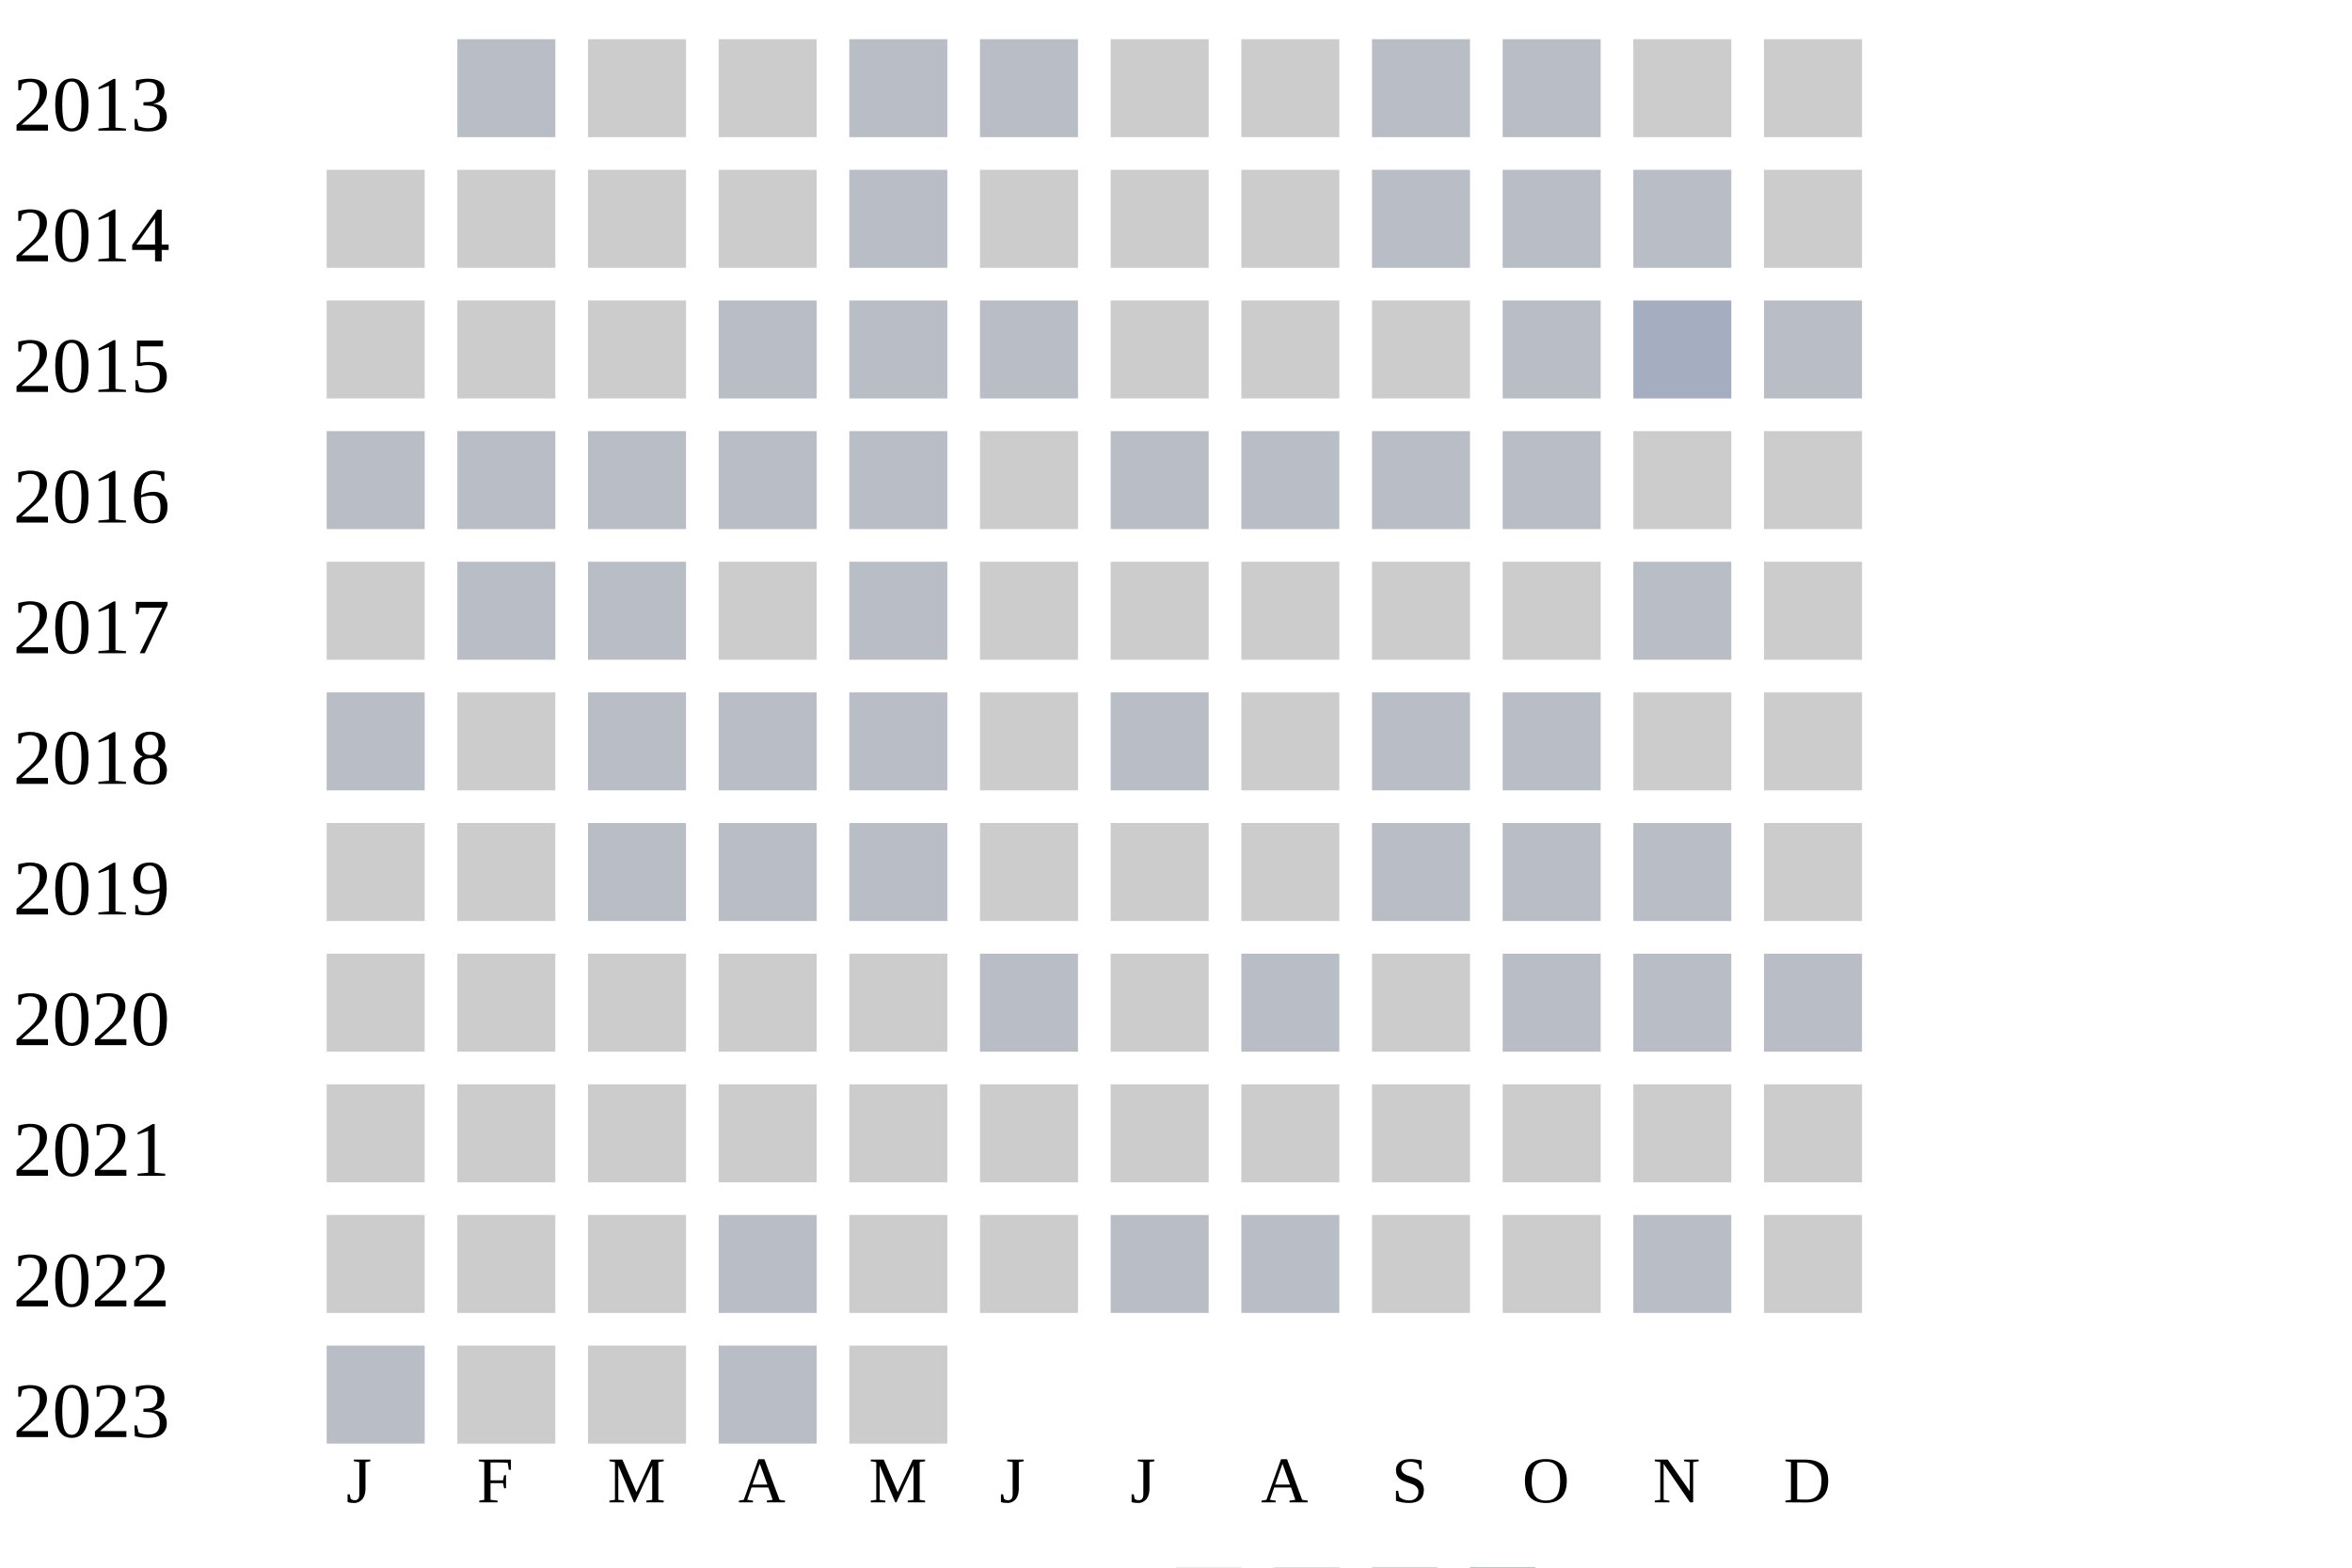
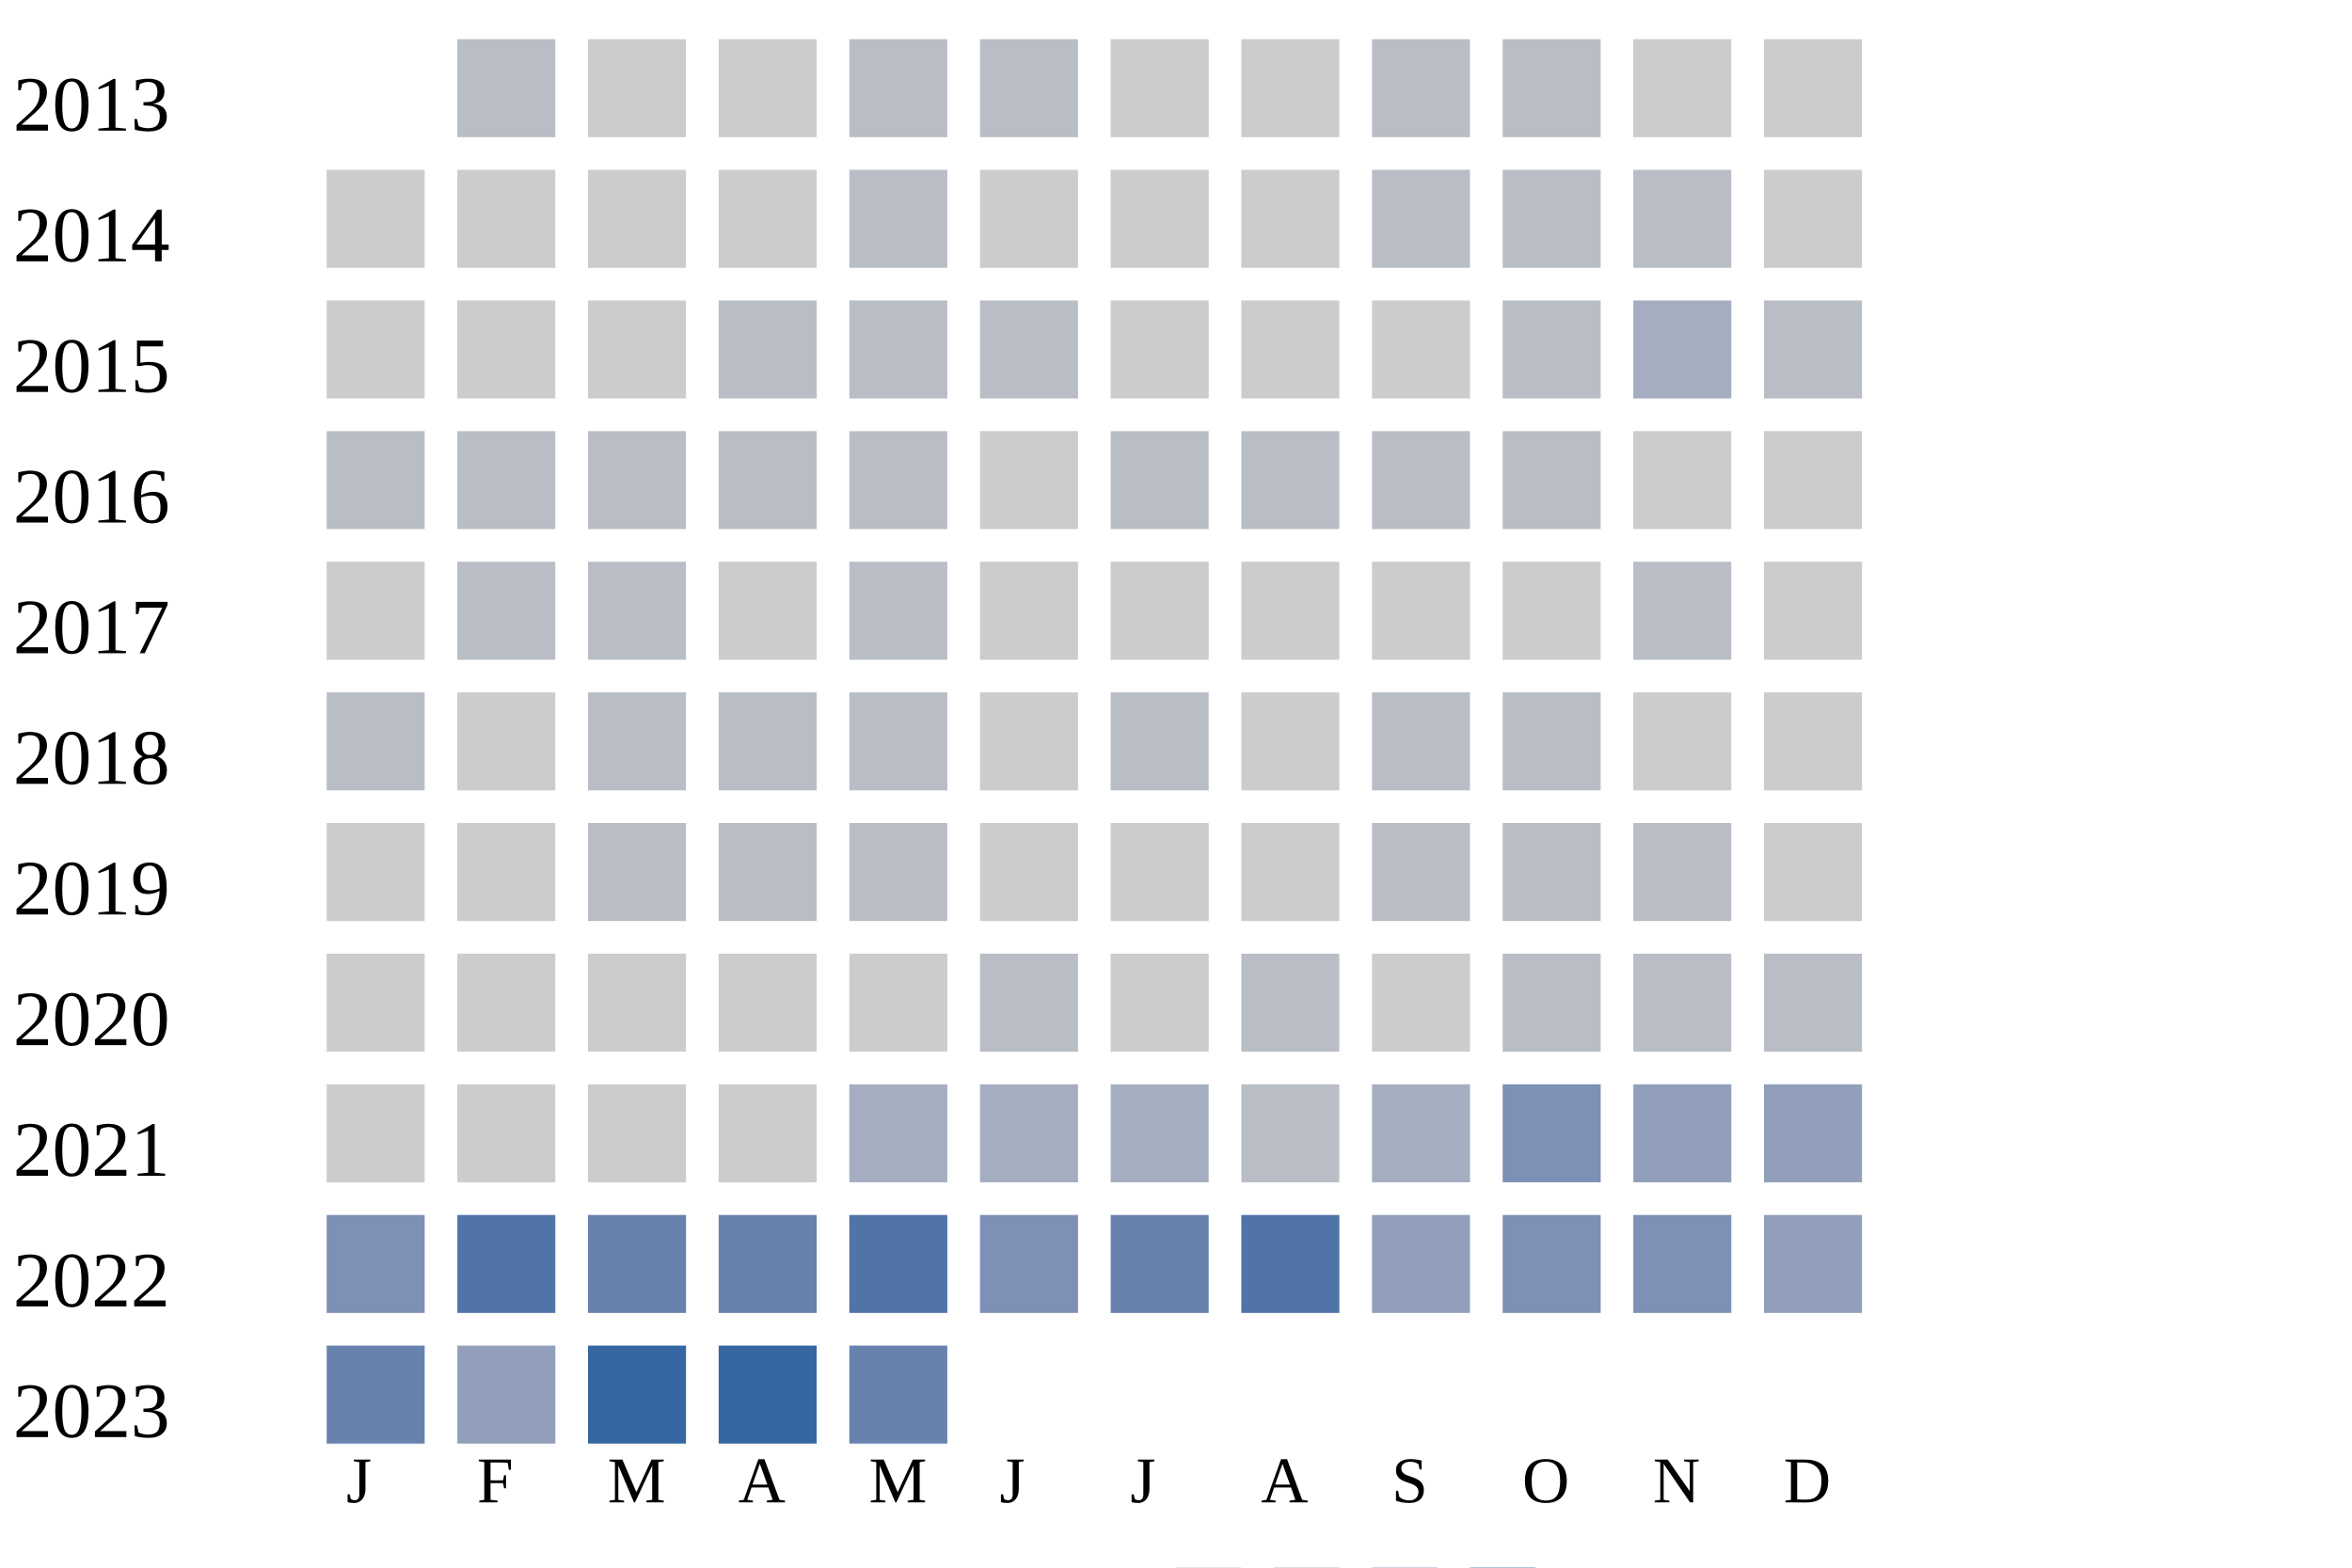
<svg xmlns="http://www.w3.org/2000/svg" width="360" height="240">
  <g transform="translate(0 0)">
    <text x="2" y="20">2013</text>
    <rect x="70" y="6" width="15" height="15" fill="#b9bdc6" />
    <rect x="90" y="6" width="15" height="15" fill="#cccccc" />
    <rect x="110" y="6" width="15" height="15" fill="#cccccc" />
    <rect x="130" y="6" width="15" height="15" fill="#b9bdc6" />
    <rect x="150" y="6" width="15" height="15" fill="#b9bdc6" />
    <rect x="170" y="6" width="15" height="15" fill="#cccccc" />
    <rect x="190" y="6" width="15" height="15" fill="#cccccc" />
    <rect x="210" y="6" width="15" height="15" fill="#b9bdc6" />
    <rect x="230" y="6" width="15" height="15" fill="#b9bdc6" />
    <rect x="250" y="6" width="15" height="15" fill="#cccccc" />
    <rect x="270" y="6" width="15" height="15" fill="#cccccc" />
  </g>
  <g transform="translate(0 20)">
    <text x="2" y="20">2014</text>
    <rect x="50" y="6" width="15" height="15" fill="#cccccc" />
    <rect x="70" y="6" width="15" height="15" fill="#cccccc" />
    <rect x="90" y="6" width="15" height="15" fill="#cccccc" />
    <rect x="110" y="6" width="15" height="15" fill="#cccccc" />
    <rect x="130" y="6" width="15" height="15" fill="#b9bdc6" />
    <rect x="150" y="6" width="15" height="15" fill="#cccccc" />
    <rect x="170" y="6" width="15" height="15" fill="#cccccc" />
    <rect x="190" y="6" width="15" height="15" fill="#cccccc" />
    <rect x="210" y="6" width="15" height="15" fill="#b9bdc6" />
    <rect x="230" y="6" width="15" height="15" fill="#b9bdc6" />
    <rect x="250" y="6" width="15" height="15" fill="#b9bdc6" />
    <rect x="270" y="6" width="15" height="15" fill="#cccccc" />
  </g>
  <g transform="translate(0 40)">
    <text x="2" y="20">2015</text>
    <rect x="50" y="6" width="15" height="15" fill="#cccccc" />
    <rect x="70" y="6" width="15" height="15" fill="#cccccc" />
    <rect x="90" y="6" width="15" height="15" fill="#cccccc" />
    <rect x="110" y="6" width="15" height="15" fill="#b9bdc6" />
    <rect x="130" y="6" width="15" height="15" fill="#b9bdc6" />
    <rect x="150" y="6" width="15" height="15" fill="#b9bdc6" />
    <rect x="170" y="6" width="15" height="15" fill="#cccccc" />
    <rect x="190" y="6" width="15" height="15" fill="#cccccc" />
    <rect x="210" y="6" width="15" height="15" fill="#cccccc" />
    <rect x="230" y="6" width="15" height="15" fill="#b9bdc6" />
    <rect x="250" y="6" width="15" height="15" fill="#a5aec0" />
    <rect x="270" y="6" width="15" height="15" fill="#b9bdc6" />
  </g>
  <g transform="translate(0 60)">
    <text x="2" y="20">2016</text>
    <rect x="50" y="6" width="15" height="15" fill="#b9bdc6" />
    <rect x="70" y="6" width="15" height="15" fill="#b9bdc6" />
    <rect x="90" y="6" width="15" height="15" fill="#b9bdc6" />
    <rect x="110" y="6" width="15" height="15" fill="#b9bdc6" />
    <rect x="130" y="6" width="15" height="15" fill="#b9bdc6" />
    <rect x="150" y="6" width="15" height="15" fill="#cccccc" />
    <rect x="170" y="6" width="15" height="15" fill="#b9bdc6" />
    <rect x="190" y="6" width="15" height="15" fill="#b9bdc6" />
    <rect x="210" y="6" width="15" height="15" fill="#b9bdc6" />
    <rect x="230" y="6" width="15" height="15" fill="#b9bdc6" />
    <rect x="250" y="6" width="15" height="15" fill="#cccccc" />
    <rect x="270" y="6" width="15" height="15" fill="#cccccc" />
  </g>
  <g transform="translate(0 80)">
    <text x="2" y="20">2017</text>
    <rect x="50" y="6" width="15" height="15" fill="#cccccc" />
    <rect x="70" y="6" width="15" height="15" fill="#b9bdc6" />
    <rect x="90" y="6" width="15" height="15" fill="#b9bdc6" />
    <rect x="110" y="6" width="15" height="15" fill="#cccccc" />
    <rect x="130" y="6" width="15" height="15" fill="#b9bdc6" />
    <rect x="150" y="6" width="15" height="15" fill="#cccccc" />
    <rect x="170" y="6" width="15" height="15" fill="#cccccc" />
    <rect x="190" y="6" width="15" height="15" fill="#cccccc" />
    <rect x="210" y="6" width="15" height="15" fill="#cccccc" />
    <rect x="230" y="6" width="15" height="15" fill="#cccccc" />
    <rect x="250" y="6" width="15" height="15" fill="#b9bdc6" />
    <rect x="270" y="6" width="15" height="15" fill="#cccccc" />
  </g>
  <g transform="translate(0 100)">
    <text x="2" y="20">2018</text>
    <rect x="50" y="6" width="15" height="15" fill="#b9bdc6" />
    <rect x="70" y="6" width="15" height="15" fill="#cccccc" />
    <rect x="90" y="6" width="15" height="15" fill="#b9bdc6" />
    <rect x="110" y="6" width="15" height="15" fill="#b9bdc6" />
    <rect x="130" y="6" width="15" height="15" fill="#b9bdc6" />
    <rect x="150" y="6" width="15" height="15" fill="#cccccc" />
    <rect x="170" y="6" width="15" height="15" fill="#b9bdc6" />
    <rect x="190" y="6" width="15" height="15" fill="#cccccc" />
    <rect x="210" y="6" width="15" height="15" fill="#b9bdc6" />
    <rect x="230" y="6" width="15" height="15" fill="#b9bdc6" />
    <rect x="250" y="6" width="15" height="15" fill="#cccccc" />
    <rect x="270" y="6" width="15" height="15" fill="#cccccc" />
  </g>
  <g transform="translate(0 120)">
    <text x="2" y="20">2019</text>
    <rect x="50" y="6" width="15" height="15" fill="#cccccc" />
    <rect x="70" y="6" width="15" height="15" fill="#cccccc" />
    <rect x="90" y="6" width="15" height="15" fill="#b9bdc6" />
    <rect x="110" y="6" width="15" height="15" fill="#b9bdc6" />
    <rect x="130" y="6" width="15" height="15" fill="#b9bdc6" />
    <rect x="150" y="6" width="15" height="15" fill="#cccccc" />
    <rect x="170" y="6" width="15" height="15" fill="#cccccc" />
    <rect x="190" y="6" width="15" height="15" fill="#cccccc" />
    <rect x="210" y="6" width="15" height="15" fill="#b9bdc6" />
    <rect x="230" y="6" width="15" height="15" fill="#b9bdc6" />
    <rect x="250" y="6" width="15" height="15" fill="#b9bdc6" />
    <rect x="270" y="6" width="15" height="15" fill="#cccccc" />
  </g>
  <g transform="translate(0 140)">
    <text x="2" y="20">2020</text>
    <rect x="50" y="6" width="15" height="15" fill="#cccccc" />
    <rect x="70" y="6" width="15" height="15" fill="#cccccc" />
    <rect x="90" y="6" width="15" height="15" fill="#cccccc" />
    <rect x="110" y="6" width="15" height="15" fill="#cccccc" />
    <rect x="130" y="6" width="15" height="15" fill="#cccccc" />
    <rect x="150" y="6" width="15" height="15" fill="#b9bdc6" />
    <rect x="170" y="6" width="15" height="15" fill="#cccccc" />
    <rect x="190" y="6" width="15" height="15" fill="#b9bdc6" />
    <rect x="210" y="6" width="15" height="15" fill="#cccccc" />
    <rect x="230" y="6" width="15" height="15" fill="#b9bdc6" />
    <rect x="250" y="6" width="15" height="15" fill="#b9bdc6" />
    <rect x="270" y="6" width="15" height="15" fill="#b9bdc6" />
  </g>
  <g transform="translate(0 160)">
    <text x="2" y="20">2021</text>
    <rect x="50" y="6" width="15" height="15" fill="#cccccc" />
    <rect x="70" y="6" width="15" height="15" fill="#cccccc" />
    <rect x="90" y="6" width="15" height="15" fill="#cccccc" />
    <rect x="110" y="6" width="15" height="15" fill="#cccccc" />
-     <rect x="130" y="6" width="15" height="15" fill="#cccccc" />
-     <rect x="150" y="6" width="15" height="15" fill="#cccccc" />
-     <rect x="170" y="6" width="15" height="15" fill="#cccccc" />
-     <rect x="190" y="6" width="15" height="15" fill="#cccccc" />
-     <rect x="210" y="6" width="15" height="15" fill="#cccccc" />
-     <rect x="230" y="6" width="15" height="15" fill="#cccccc" />
-     <rect x="250" y="6" width="15" height="15" fill="#cccccc" />
-     <rect x="270" y="6" width="15" height="15" fill="#cccccc" />
+     <rect x="130" y="6" width="15" height="15" fill="#a5aec0" />
+     <rect x="150" y="6" width="15" height="15" fill="#a5aec0" />
+     <rect x="170" y="6" width="15" height="15" fill="#a5aec0" />
+     <rect x="190" y="6" width="15" height="15" fill="#b9bdc6" />
+     <rect x="210" y="6" width="15" height="15" fill="#a5aec0" />
+     <rect x="230" y="6" width="15" height="15" fill="#7d90b5" />
+     <rect x="250" y="6" width="15" height="15" fill="#919fba" />
+     <rect x="270" y="6" width="15" height="15" fill="#919fba" />
  </g>
  <g transform="translate(0 180)">
    <text x="2" y="20">2022</text>
-     <rect x="50" y="6" width="15" height="15" fill="#cccccc" />
-     <rect x="70" y="6" width="15" height="15" fill="#cccccc" />
-     <rect x="90" y="6" width="15" height="15" fill="#cccccc" />
-     <rect x="110" y="6" width="15" height="15" fill="#b9bdc6" />
-     <rect x="130" y="6" width="15" height="15" fill="#cccccc" />
-     <rect x="150" y="6" width="15" height="15" fill="#cccccc" />
-     <rect x="170" y="6" width="15" height="15" fill="#b9bdc6" />
-     <rect x="190" y="6" width="15" height="15" fill="#b9bdc6" />
-     <rect x="210" y="6" width="15" height="15" fill="#cccccc" />
-     <rect x="230" y="6" width="15" height="15" fill="#cccccc" />
-     <rect x="250" y="6" width="15" height="15" fill="#b9bdc6" />
-     <rect x="270" y="6" width="15" height="15" fill="#cccccc" />
+     <rect x="50" y="6" width="15" height="15" fill="#7d90b5" />
+     <rect x="70" y="6" width="15" height="15" fill="#5174a8" />
+     <rect x="90" y="6" width="15" height="15" fill="#6882ae" />
+     <rect x="110" y="6" width="15" height="15" fill="#6882ae" />
+     <rect x="130" y="6" width="15" height="15" fill="#5174a8" />
+     <rect x="150" y="6" width="15" height="15" fill="#7d90b5" />
+     <rect x="170" y="6" width="15" height="15" fill="#6882ae" />
+     <rect x="190" y="6" width="15" height="15" fill="#5174a8" />
+     <rect x="210" y="6" width="15" height="15" fill="#919fba" />
+     <rect x="230" y="6" width="15" height="15" fill="#7d90b5" />
+     <rect x="250" y="6" width="15" height="15" fill="#7d90b5" />
+     <rect x="270" y="6" width="15" height="15" fill="#919fba" />
  </g>
  <g transform="translate(0 200)">
    <text x="2" y="20">2023</text>
-     <rect x="50" y="6" width="15" height="15" fill="#b9bdc6" />
-     <rect x="70" y="6" width="15" height="15" fill="#cccccc" />
-     <rect x="90" y="6" width="15" height="15" fill="#cccccc" />
-     <rect x="110" y="6" width="15" height="15" fill="#b9bdc6" />
-     <rect x="130" y="6" width="15" height="15" fill="#cccccc" />
+     <rect x="50" y="6" width="15" height="15" fill="#6882ae" />
+     <rect x="70" y="6" width="15" height="15" fill="#919fba" />
+     <rect x="90" y="6" width="15" height="15" fill="#3667a2" />
+     <rect x="110" y="6" width="15" height="15" fill="#3667a2" />
+     <rect x="130" y="6" width="15" height="15" fill="#6882ae" />
  </g>
  <text style="font-size: 10px; text-align: center" x="53" y="230">J</text>
  <text style="font-size: 10px; text-align: center" x="73" y="230">F</text>
  <text style="font-size: 10px; text-align: center" x="93" y="230">M</text>
  <text style="font-size: 10px; text-align: center" x="113" y="230">A</text>
  <text style="font-size: 10px; text-align: center" x="133" y="230">M</text>
  <text style="font-size: 10px; text-align: center" x="153" y="230">J</text>
  <text style="font-size: 10px; text-align: center" x="173" y="230">J</text>
  <text style="font-size: 10px; text-align: center" x="193" y="230">A</text>
  <text style="font-size: 10px; text-align: center" x="213" y="230">S</text>
  <text style="font-size: 10px; text-align: center" x="233" y="230">O</text>
  <text style="font-size: 10px; text-align: center" x="253" y="230">N</text>
  <text style="font-size: 10px; text-align: center" x="273" y="230">D</text>
  <text style="font-size: 10px;" x="155" y="249">Less</text>
  <rect fill="#b9bdc6" width="10" height="10" x="180" y="240" />
  <rect fill="#919fba" width="10" height="10" x="195" y="240" />
  <rect fill="#6882ae" width="10" height="10" x="210" y="240" />
  <rect fill="#005a9c" width="10" height="10" x="225" y="240" />
  <text x="240" y="249" style="font-size: 10px;">More</text>
</svg>
